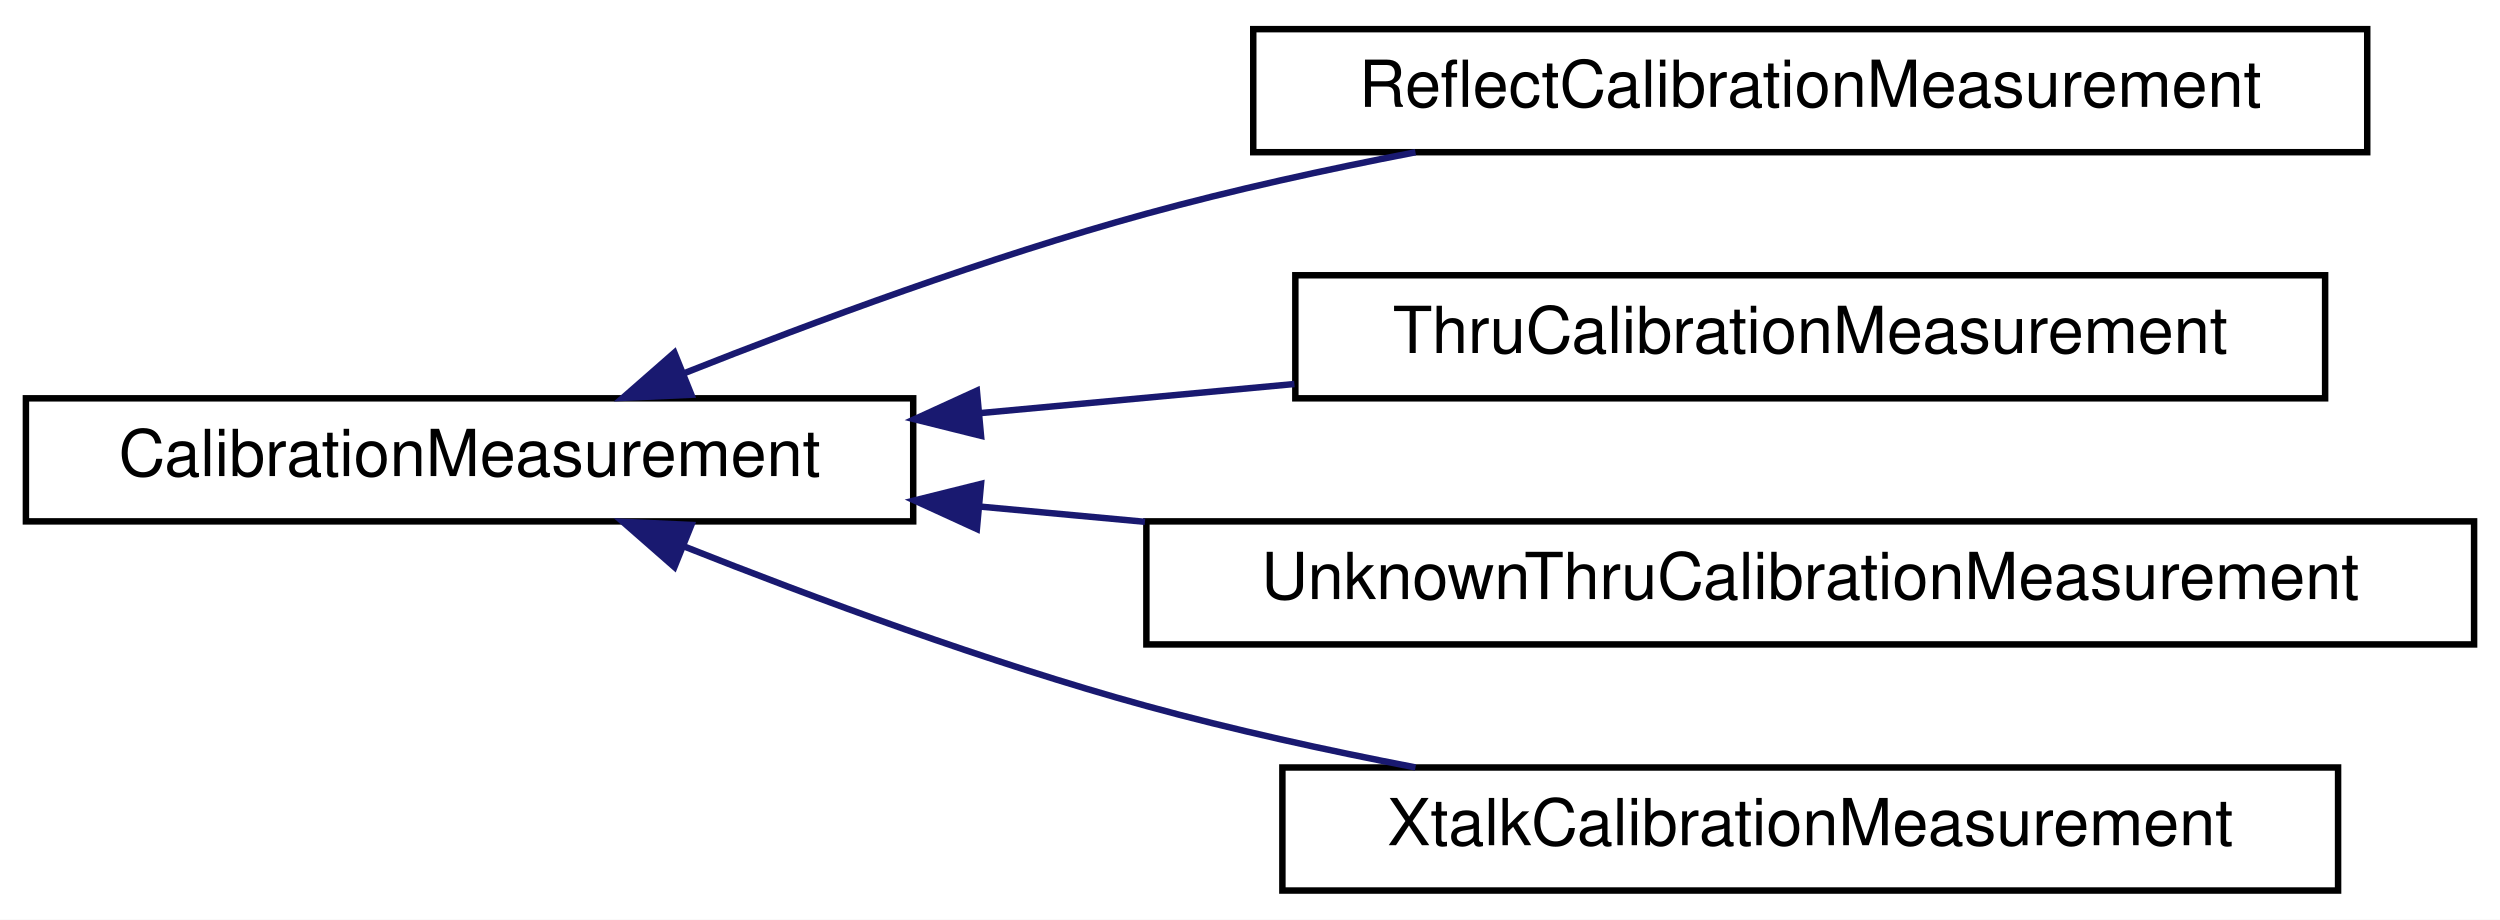
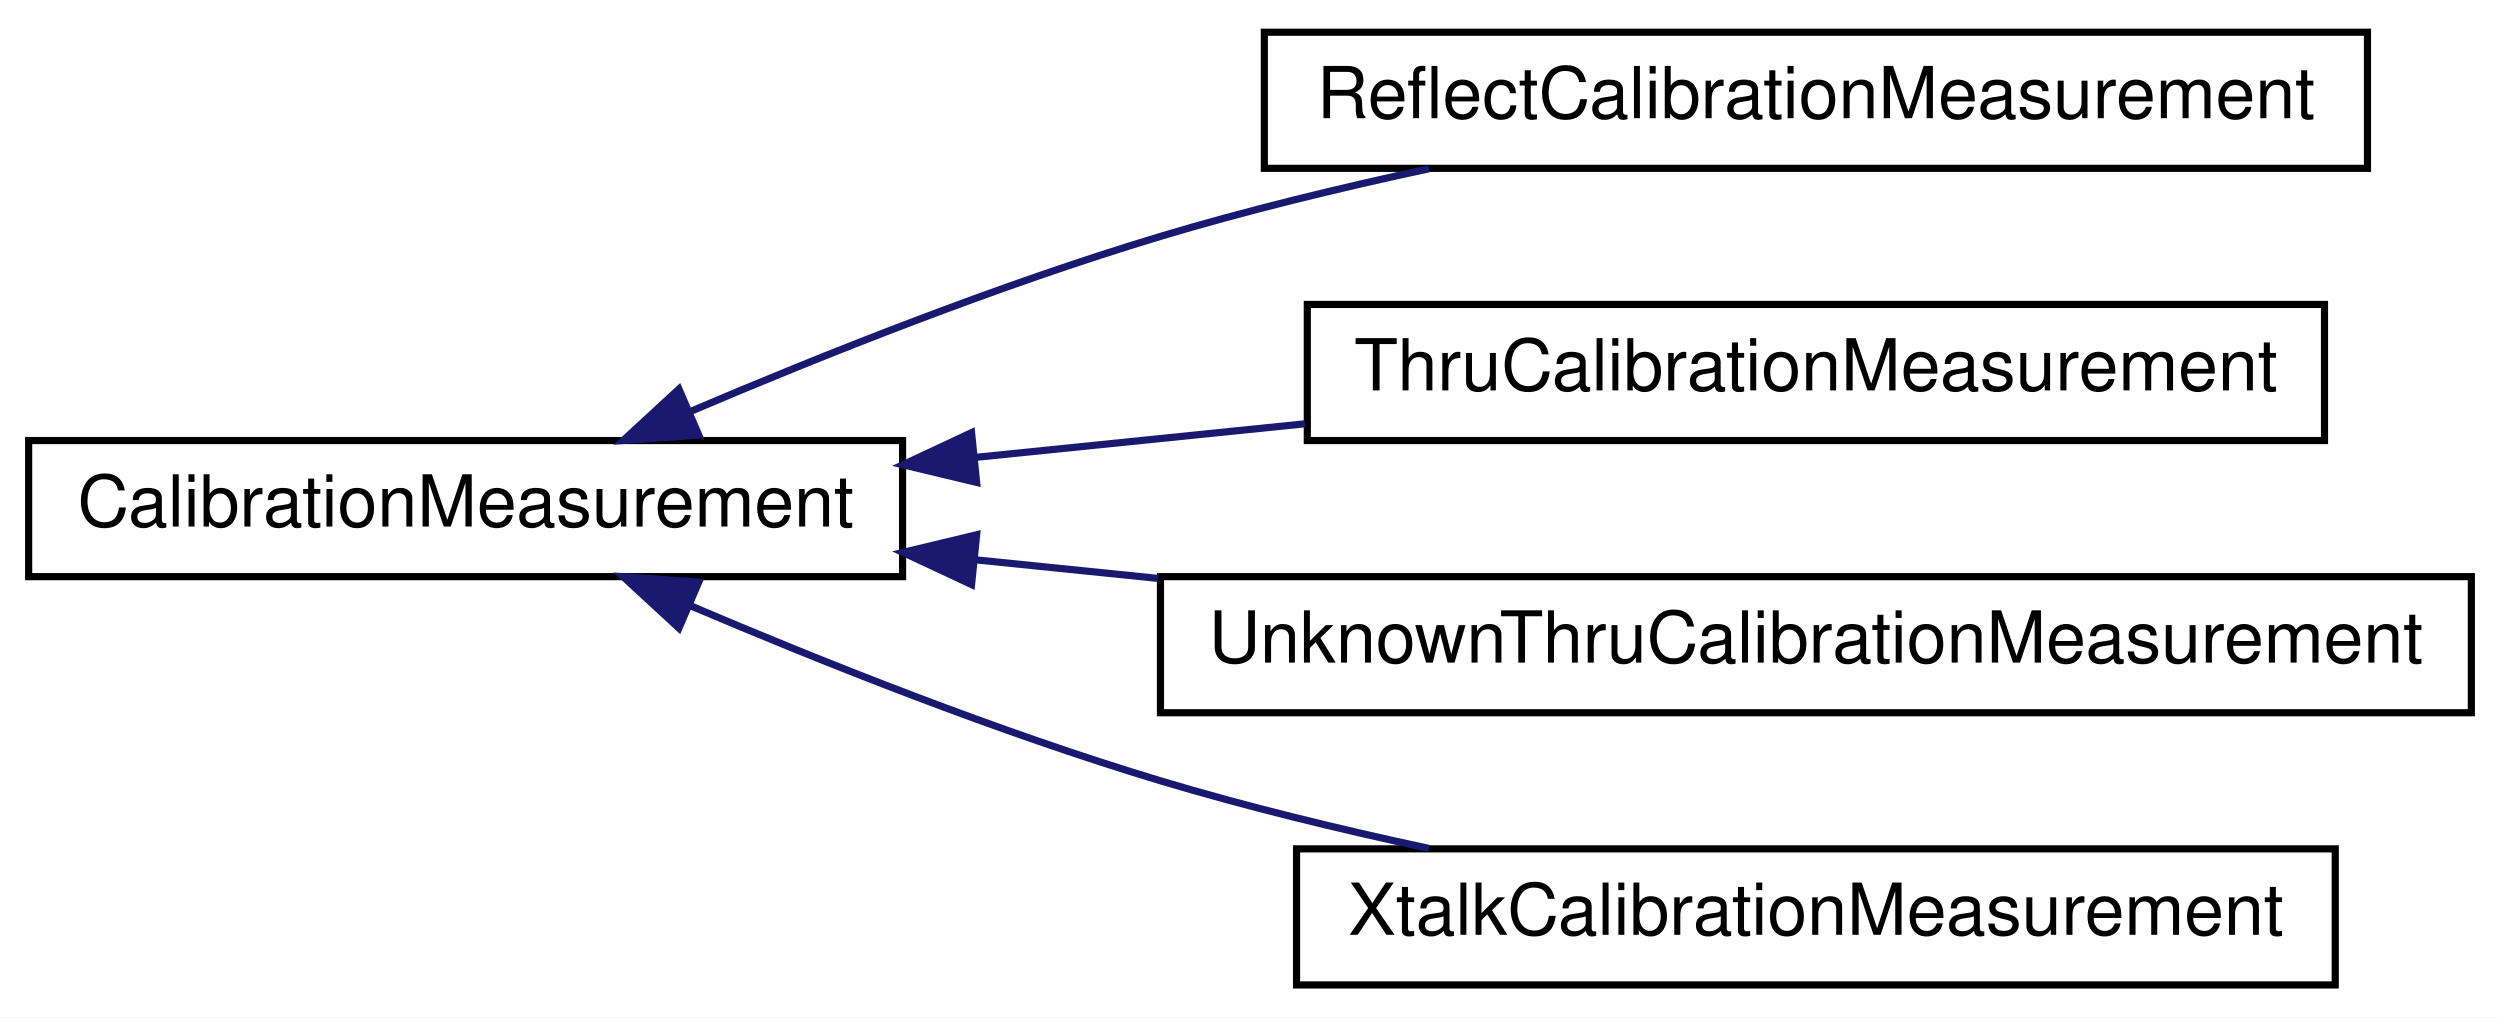
- <svg xmlns="http://www.w3.org/2000/svg" xmlns:xlink="http://www.w3.org/1999/xlink" width="386pt" height="142pt" viewBox="0.00 0.00 386.00 142.00">
+ <svg xmlns="http://www.w3.org/2000/svg" xmlns:xlink="http://www.w3.org/1999/xlink" width="349pt" height="142pt" viewBox="0.00 0.00 349.00 142.00">
  <g id="graph0" class="graph" transform="scale(1 1) rotate(0) translate(4 138)">
-     <polygon fill="white" stroke="transparent" points="-4,4 -4,-138 382,-138 382,4 -4,4" />
+     <polygon fill="white" stroke="transparent" points="-4,4 -4,-138 345,-138 345,4 -4,4" />
    <g id="node1" class="node">
      <g id="a_node1">
        <a xlink:href="classSignalIntegrity_1_1Lib_1_1Measurement_1_1Calibration_1_1CalibrationMeasurements_1_1CalibrationMeasurement.xhtml" target="_top" xlink:title="Calibration Measurements.">
-           <polygon fill="white" stroke="black" points="0,-57.5 0,-76.5 137,-76.5 137,-57.5 0,-57.5" />
-           <text text-anchor="middle" x="68.5" y="-64.5" font-family="Helvetica,sans-Serif" font-size="10.00">CalibrationMeasurement</text>
+           <polygon fill="white" stroke="black" points="0,-57.5 0,-76.5 122,-76.5 122,-57.5 0,-57.5" />
+           <text text-anchor="middle" x="61" y="-64.5" font-family="Helvetica,sans-Serif" font-size="10.00">CalibrationMeasurement</text>
        </a>
      </g>
    </g>
    <g id="node2" class="node">
      <g id="a_node2">
        <a xlink:href="classSignalIntegrity_1_1Lib_1_1Measurement_1_1Calibration_1_1CalibrationMeasurements_1_1ReflectCalibrationMeasurement.xhtml" target="_top" xlink:title="A reflect measurement taken on a port with a reflect standard (like short, open, or load).">
-           <polygon fill="white" stroke="black" points="189.5,-114.5 189.5,-133.5 361.5,-133.5 361.5,-114.5 189.5,-114.5" />
-           <text text-anchor="middle" x="275.5" y="-121.5" font-family="Helvetica,sans-Serif" font-size="10.00">ReflectCalibrationMeasurement</text>
+           <polygon fill="white" stroke="black" points="172.5,-114.5 172.5,-133.5 326.5,-133.5 326.5,-114.5 172.5,-114.5" />
+           <text text-anchor="middle" x="249.5" y="-121.5" font-family="Helvetica,sans-Serif" font-size="10.00">ReflectCalibrationMeasurement</text>
        </a>
      </g>
    </g>
    <g id="edge1" class="edge">
-       <path fill="none" stroke="midnightblue" d="M101.52,-80.33C121.74,-88.35 148.57,-98.28 173,-105 186.31,-108.66 200.8,-111.84 214.55,-114.49" />
-       <polygon fill="midnightblue" stroke="midnightblue" points="102.75,-77.05 92.16,-76.57 100.13,-83.55 102.75,-77.05" />
+       <path fill="none" stroke="midnightblue" d="M92.17,-80.47C110.85,-88.43 135.49,-98.23 158,-105 169.99,-108.6 183.08,-111.78 195.48,-114.44" />
+       <polygon fill="midnightblue" stroke="midnightblue" points="93.55,-77.26 82.99,-76.51 90.78,-83.69 93.55,-77.26" />
    </g>
    <g id="node3" class="node">
      <g id="a_node3">
        <a xlink:href="classSignalIntegrity_1_1Lib_1_1Measurement_1_1Calibration_1_1CalibrationMeasurements_1_1ThruCalibrationMeasurement.xhtml" target="_top" xlink:title="A thru calibration measurement taken between two ports.">
-           <polygon fill="white" stroke="black" points="196,-76.5 196,-95.5 355,-95.5 355,-76.5 196,-76.5" />
-           <text text-anchor="middle" x="275.5" y="-83.5" font-family="Helvetica,sans-Serif" font-size="10.00">ThruCalibrationMeasurement</text>
+           <polygon fill="white" stroke="black" points="178.5,-76.5 178.5,-95.5 320.5,-95.5 320.5,-76.5 178.5,-76.5" />
+           <text text-anchor="middle" x="249.5" y="-83.5" font-family="Helvetica,sans-Serif" font-size="10.00">ThruCalibrationMeasurement</text>
        </a>
      </g>
    </g>
    <g id="edge2" class="edge">
-       <path fill="none" stroke="midnightblue" d="M147.47,-74.23C163.31,-75.69 179.99,-77.24 195.86,-78.71" />
-       <polygon fill="midnightblue" stroke="midnightblue" points="147.47,-70.71 137.19,-73.27 146.83,-77.68 147.47,-70.71" />
+       <path fill="none" stroke="midnightblue" d="M132.28,-74.16C147.29,-75.69 163.16,-77.31 178.18,-78.84" />
+       <polygon fill="midnightblue" stroke="midnightblue" points="132.34,-70.65 122.04,-73.12 131.63,-77.61 132.34,-70.65" />
    </g>
    <g id="node4" class="node">
      <g id="a_node4">
        <a xlink:href="classSignalIntegrity_1_1Lib_1_1Measurement_1_1Calibration_1_1CalibrationMeasurements_1_1UnknownThruCalibrationMeasurement.xhtml" target="_top" xlink:title="An unknown thru calibration measurement taken between two ports.">
-           <polygon fill="white" stroke="black" points="173,-38.5 173,-57.5 378,-57.5 378,-38.5 173,-38.5" />
-           <text text-anchor="middle" x="275.5" y="-45.5" font-family="Helvetica,sans-Serif" font-size="10.00">UnknownThruCalibrationMeasurement</text>
+           <polygon fill="white" stroke="black" points="158,-38.5 158,-57.5 341,-57.5 341,-38.5 158,-38.5" />
+           <text text-anchor="middle" x="249.5" y="-45.5" font-family="Helvetica,sans-Serif" font-size="10.00">UnknownThruCalibrationMeasurement</text>
        </a>
      </g>
    </g>
    <g id="edge3" class="edge">
-       <path fill="none" stroke="midnightblue" d="M147.25,-59.79C155.61,-59.02 164.2,-58.22 172.78,-57.43" />
-       <polygon fill="midnightblue" stroke="midnightblue" points="146.83,-56.32 137.19,-60.73 147.47,-63.29 146.83,-56.32" />
+       <path fill="none" stroke="midnightblue" d="M132.09,-59.86C140.45,-59.01 149.08,-58.13 157.69,-57.25" />
+       <polygon fill="midnightblue" stroke="midnightblue" points="131.63,-56.39 122.04,-60.88 132.34,-63.35 131.63,-56.39" />
    </g>
    <g id="node5" class="node">
      <g id="a_node5">
        <a xlink:href="classSignalIntegrity_1_1Lib_1_1Measurement_1_1Calibration_1_1CalibrationMeasurements_1_1XtalkCalibrationMeasurement.xhtml" target="_top" xlink:title="A crosstalk calibration measurement typically taken between two ports that are completely unconnected...">
-           <polygon fill="white" stroke="black" points="194,-0.5 194,-19.5 357,-19.5 357,-0.5 194,-0.5" />
-           <text text-anchor="middle" x="275.5" y="-7.5" font-family="Helvetica,sans-Serif" font-size="10.00">XtalkCalibrationMeasurement</text>
+           <polygon fill="white" stroke="black" points="177,-0.5 177,-19.5 322,-19.5 322,-0.5 177,-0.5" />
+           <text text-anchor="middle" x="249.5" y="-7.5" font-family="Helvetica,sans-Serif" font-size="10.00">XtalkCalibrationMeasurement</text>
        </a>
      </g>
    </g>
    <g id="edge4" class="edge">
-       <path fill="none" stroke="midnightblue" d="M101.52,-53.67C121.74,-45.65 148.57,-35.72 173,-29 186.31,-25.34 200.8,-22.16 214.55,-19.51" />
-       <polygon fill="midnightblue" stroke="midnightblue" points="100.13,-50.45 92.16,-57.43 102.75,-56.95 100.13,-50.45" />
+       <path fill="none" stroke="midnightblue" d="M92.17,-53.53C110.85,-45.57 135.49,-35.77 158,-29 169.99,-25.4 183.08,-22.22 195.48,-19.56" />
+       <polygon fill="midnightblue" stroke="midnightblue" points="90.78,-50.31 82.99,-57.49 93.55,-56.74 90.78,-50.31" />
    </g>
  </g>
</svg>
